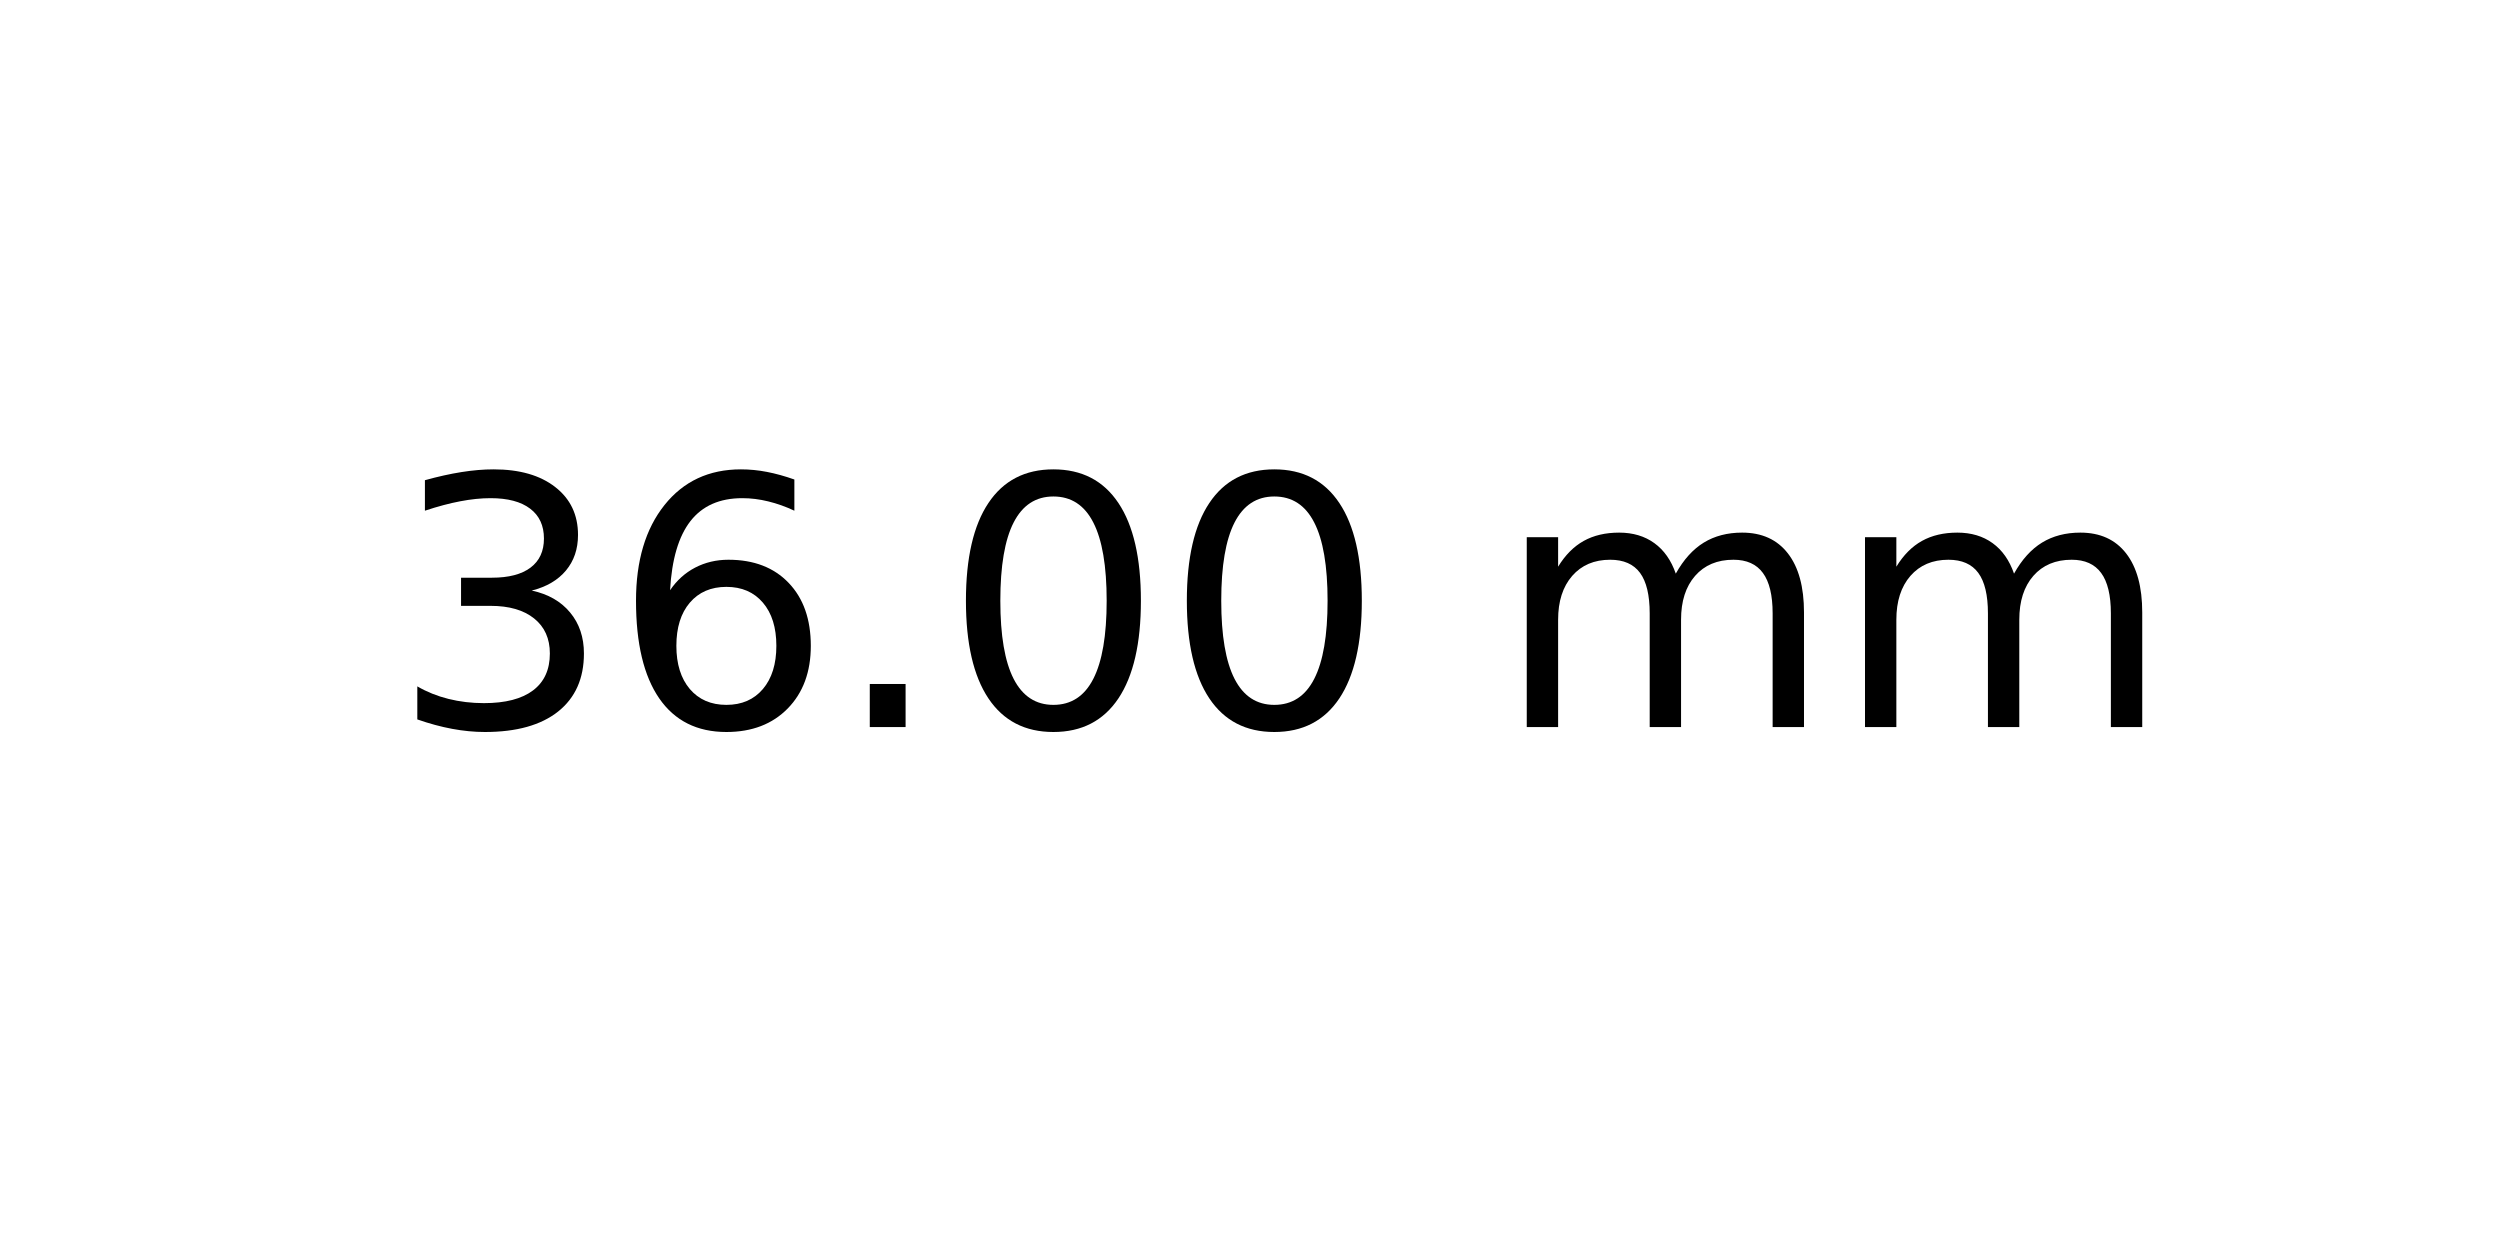
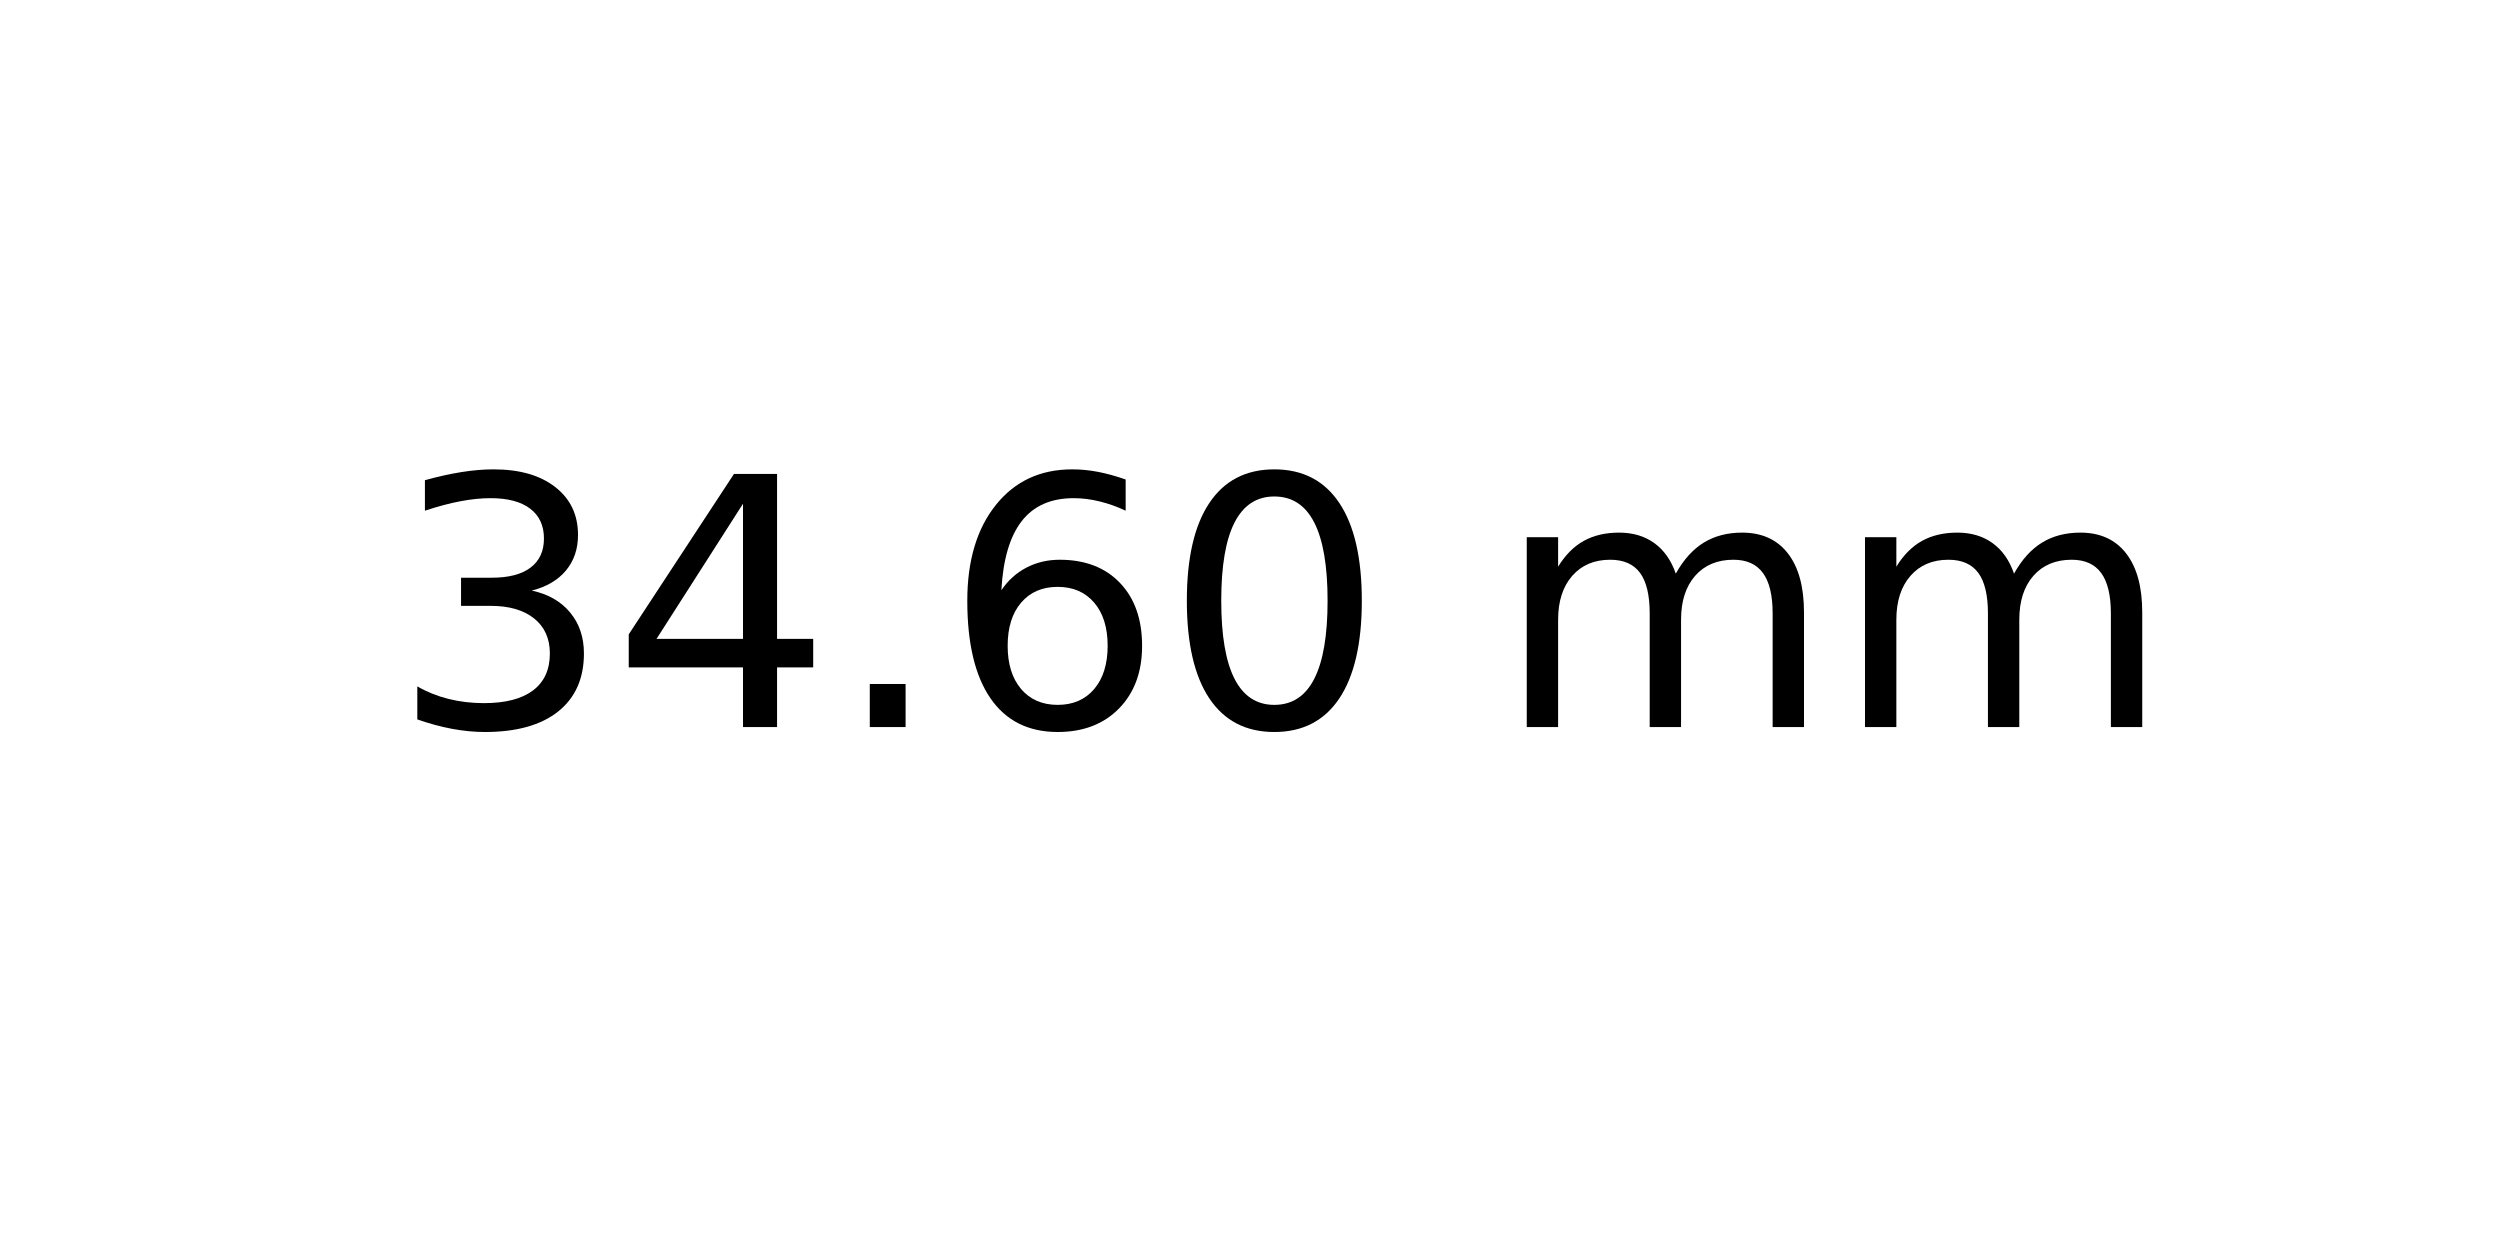
<svg xmlns="http://www.w3.org/2000/svg" xmlns:xlink="http://www.w3.org/1999/xlink" width="72pt" height="36pt" viewBox="0 0 72 36" version="1.1">
  <defs>
    <style type="text/css">*{stroke-linejoin: round; stroke-linecap: butt}</style>
  </defs>
  <g id="figure_1">
    <g id="axes_1">
      <g id="text_1">
        <g transform="translate(11.25625 20.93937) scale(0.1 -0.1)">
          <defs>
            <path id="DejaVuSans-33" d="M 2597 2516  Q 3050 2419 3304 2112  Q 3559 1806 3559 1356  Q 3559 666 3084 287  Q 2609 -91 1734 -91  Q 1441 -91 1130 -33  Q 819 25 488 141  L 488 750  Q 750 597 1062 519  Q 1375 441 1716 441  Q 2309 441 2620 675  Q 2931 909 2931 1356  Q 2931 1769 2642 2001  Q 2353 2234 1838 2234  L 1294 2234  L 1294 2753  L 1863 2753  Q 2328 2753 2575 2939  Q 2822 3125 2822 3475  Q 2822 3834 2567 4026  Q 2313 4219 1838 4219  Q 1578 4219 1281 4162  Q 984 4106 628 3988  L 628 4550  Q 988 4650 1302 4700  Q 1616 4750 1894 4750  Q 2613 4750 3031 4423  Q 3450 4097 3450 3541  Q 3450 3153 3228 2886  Q 3006 2619 2597 2516  z " transform="scale(0.015625)" />
+             <path id="DejaVuSans-34" d="M 2419 4116  L 825 1625  L 2419 1625  L 2419 4116  z M 2253 4666  L 3047 4666  L 3047 1625  L 3713 1625  L 3713 1100  L 3047 1100  L 3047 0  L 2419 0  L 2419 1100  L 313 1100  L 313 1709  L 2253 4666  z " transform="scale(0.015625)" />
+             <path id="DejaVuSans-2e" d="M 684 794  L 1344 794  L 1344 0  L 684 0  L 684 794  z " transform="scale(0.015625)" />
            <path id="DejaVuSans-36" d="M 2113 2584  Q 1688 2584 1439 2293  Q 1191 2003 1191 1497  Q 1191 994 1439 701  Q 1688 409 2113 409  Q 2538 409 2786 701  Q 3034 994 3034 1497  Q 3034 2003 2786 2293  Q 2538 2584 2113 2584  z M 3366 4563  L 3366 3988  Q 3128 4100 2886 4159  Q 2644 4219 2406 4219  Q 1781 4219 1451 3797  Q 1122 3375 1075 2522  Q 1259 2794 1537 2939  Q 1816 3084 2150 3084  Q 2853 3084 3261 2657  Q 3669 2231 3669 1497  Q 3669 778 3244 343  Q 2819 -91 2113 -91  Q 1303 -91 875 529  Q 447 1150 447 2328  Q 447 3434 972 4092  Q 1497 4750 2381 4750  Q 2619 4750 2861 4703  Q 3103 4656 3366 4563  z " transform="scale(0.015625)" />
-             <path id="DejaVuSans-2e" d="M 684 794  L 1344 794  L 1344 0  L 684 0  L 684 794  z " transform="scale(0.015625)" />
            <path id="DejaVuSans-30" d="M 2034 4250  Q 1547 4250 1301 3770  Q 1056 3291 1056 2328  Q 1056 1369 1301 889  Q 1547 409 2034 409  Q 2525 409 2770 889  Q 3016 1369 3016 2328  Q 3016 3291 2770 3770  Q 2525 4250 2034 4250  z M 2034 4750  Q 2819 4750 3233 4129  Q 3647 3509 3647 2328  Q 3647 1150 3233 529  Q 2819 -91 2034 -91  Q 1250 -91 836 529  Q 422 1150 422 2328  Q 422 3509 836 4129  Q 1250 4750 2034 4750  z " transform="scale(0.015625)" />
            <path id="DejaVuSans-20" transform="scale(0.015625)" />
            <path id="DejaVuSans-6d" d="M 3328 2828  Q 3544 3216 3844 3400  Q 4144 3584 4550 3584  Q 5097 3584 5394 3201  Q 5691 2819 5691 2113  L 5691 0  L 5113 0  L 5113 2094  Q 5113 2597 4934 2840  Q 4756 3084 4391 3084  Q 3944 3084 3684 2787  Q 3425 2491 3425 1978  L 3425 0  L 2847 0  L 2847 2094  Q 2847 2600 2669 2842  Q 2491 3084 2119 3084  Q 1678 3084 1418 2786  Q 1159 2488 1159 1978  L 1159 0  L 581 0  L 581 3500  L 1159 3500  L 1159 2956  Q 1356 3278 1631 3431  Q 1906 3584 2284 3584  Q 2666 3584 2933 3390  Q 3200 3197 3328 2828  z " transform="scale(0.015625)" />
          </defs>
          <use xlink:href="#DejaVuSans-33" />
-           <use xlink:href="#DejaVuSans-36" x="63.623" />
+           <use xlink:href="#DejaVuSans-34" x="63.623" />
          <use xlink:href="#DejaVuSans-2e" x="127.246" />
-           <use xlink:href="#DejaVuSans-30" x="159.033" />
+           <use xlink:href="#DejaVuSans-36" x="159.033" />
          <use xlink:href="#DejaVuSans-30" x="222.656" />
          <use xlink:href="#DejaVuSans-20" x="286.279" />
          <use xlink:href="#DejaVuSans-6d" x="318.066" />
          <use xlink:href="#DejaVuSans-6d" x="415.479" />
        </g>
      </g>
    </g>
  </g>
</svg>
